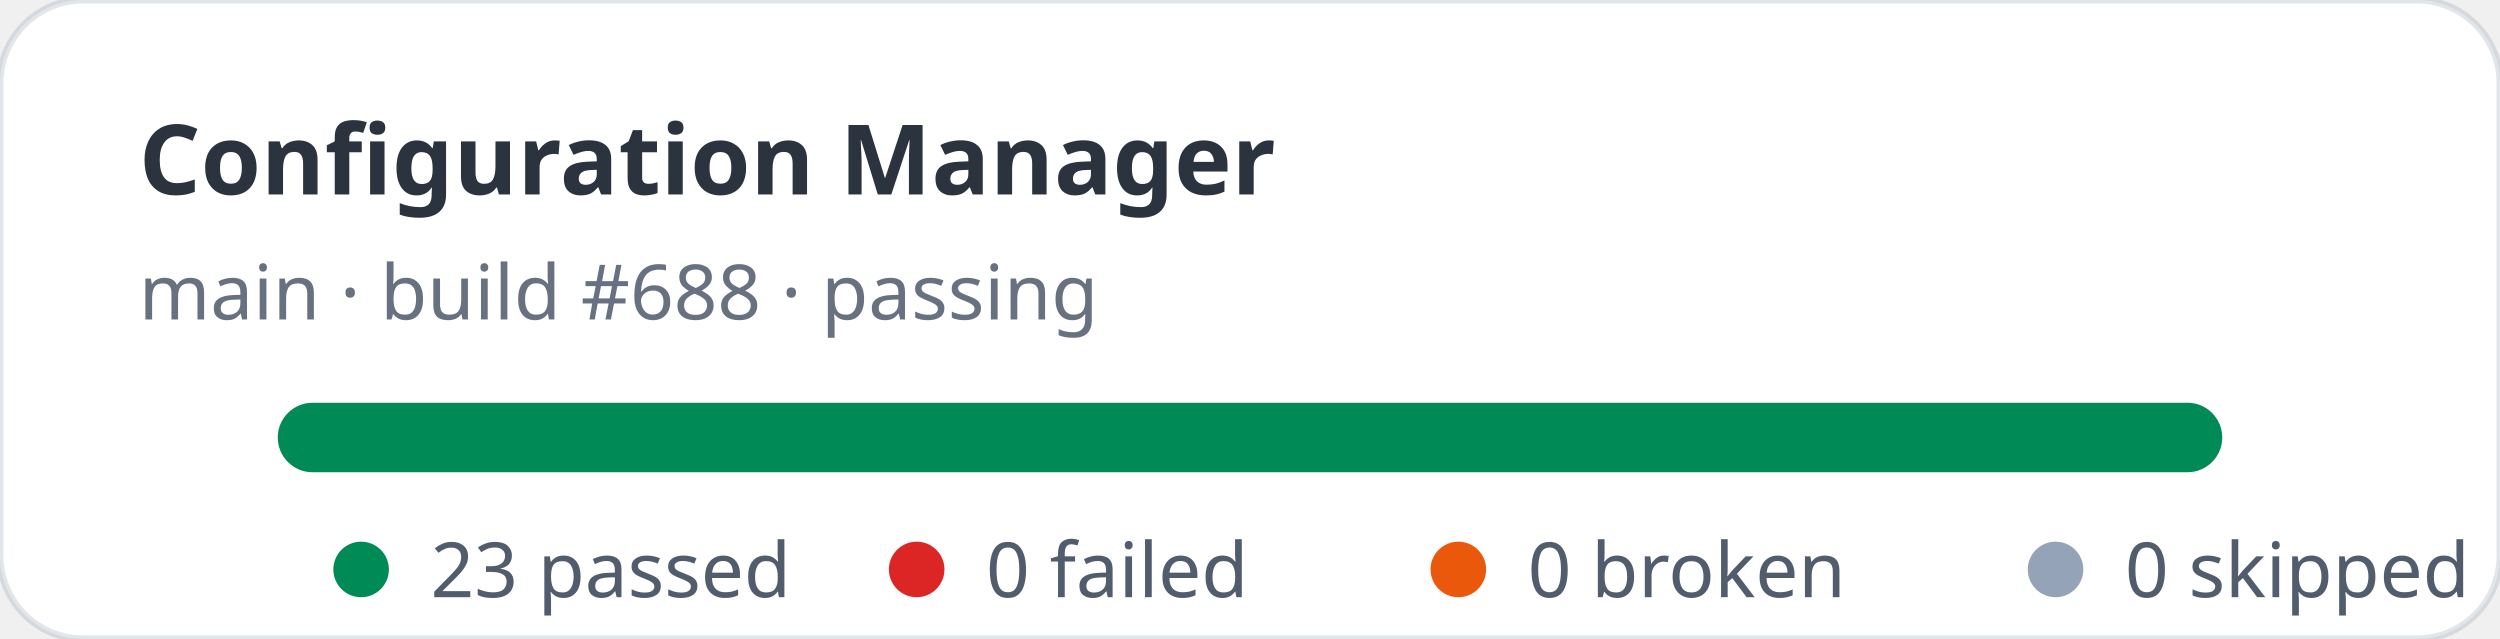
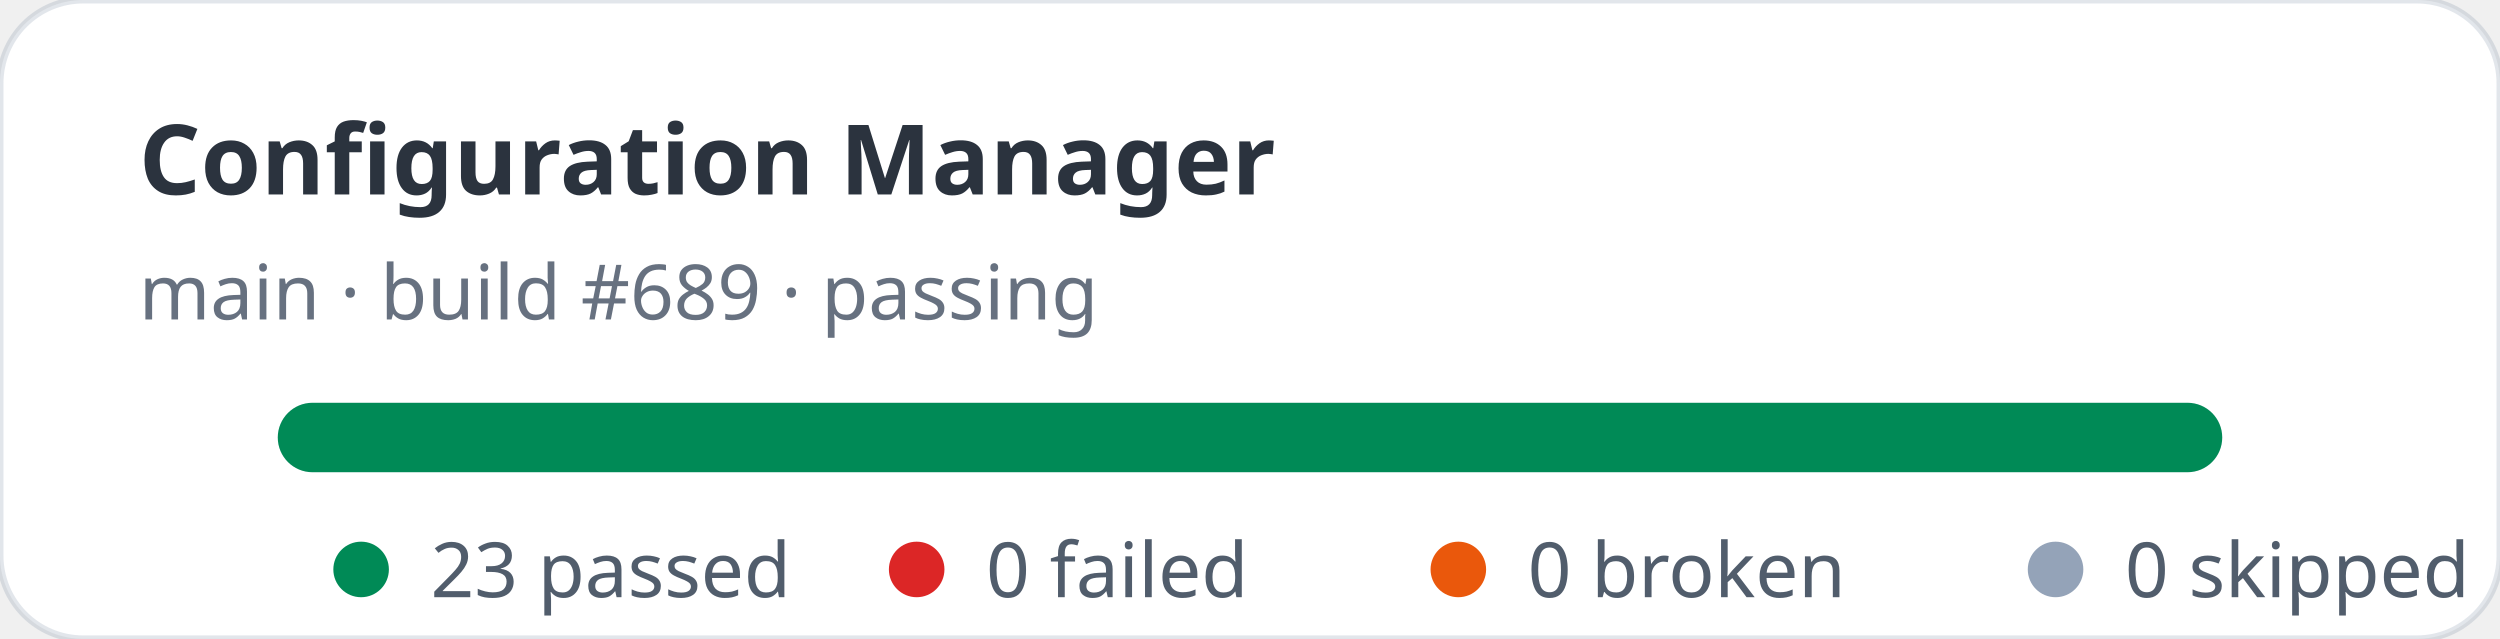
<svg xmlns="http://www.w3.org/2000/svg" width="360" height="92" viewBox="0 0 360 92" role="img" aria-label="Configuration Manager stats: 23 passed, 0 failed">
  <rect width="360" height="92" rx="12" fill="#ffffff" stroke="rgba(11,48,86,0.12)" />
  <text x="20" y="28" fill="rgba(1,10,24,0.83)" font-family="ui-sans-serif,system-ui,sans-serif" font-size="14" font-weight="700">Configuration Manager</text>
-   <text x="20" y="46" fill="rgba(2,19,44,0.6)" font-family="ui-sans-serif,system-ui,sans-serif" font-size="11">main · build #688 · passing</text>
+   <text x="20" y="46" fill="rgba(2,19,44,0.6)" font-family="ui-sans-serif,system-ui,sans-serif" font-size="11">main · build #689 · passing</text>
  <rect x="40" y="58" width="280" height="10" rx="5" fill="#e2e8f0" />
  <rect x="40" y="58" width="280" height="10" rx="5" fill="#008a56" />
  <g font-family="ui-sans-serif,system-ui,sans-serif" font-size="11" fill="rgba(1,18,40,0.68)">
    <circle cx="52" cy="82" r="4" fill="#008a56" />
    <text x="62" y="86">23 passed</text>
    <circle cx="132" cy="82" r="4" fill="#dc2626" />
    <text x="142" y="86">0 failed</text>
    <circle cx="210" cy="82" r="4" fill="#ea580c" />
    <text x="220" y="86">0 broken</text>
    <circle cx="296" cy="82" r="4" fill="#94a3b8" />
    <text x="306" y="86">0 skipped</text>
  </g>
</svg>
